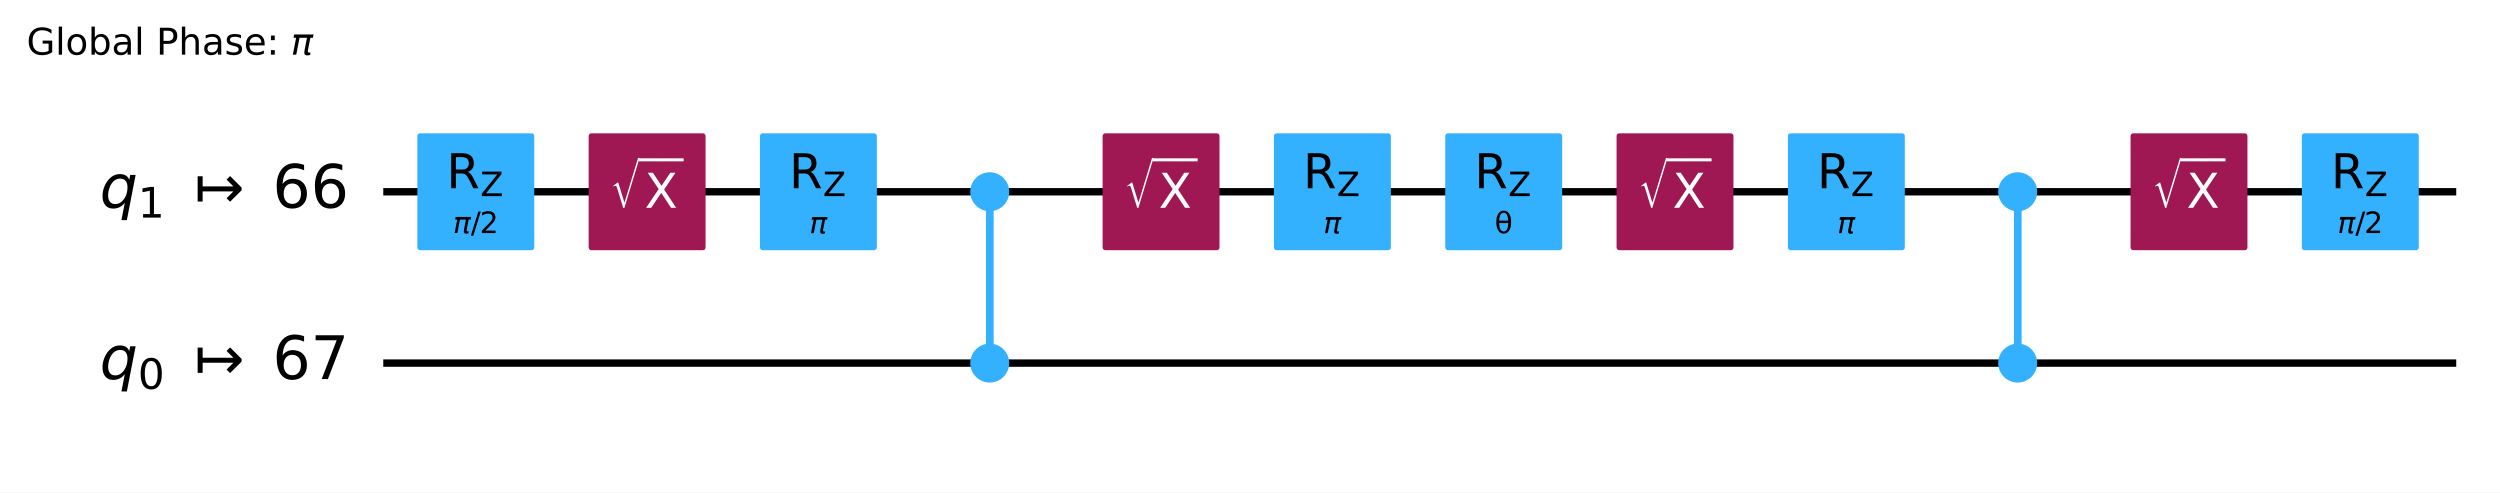
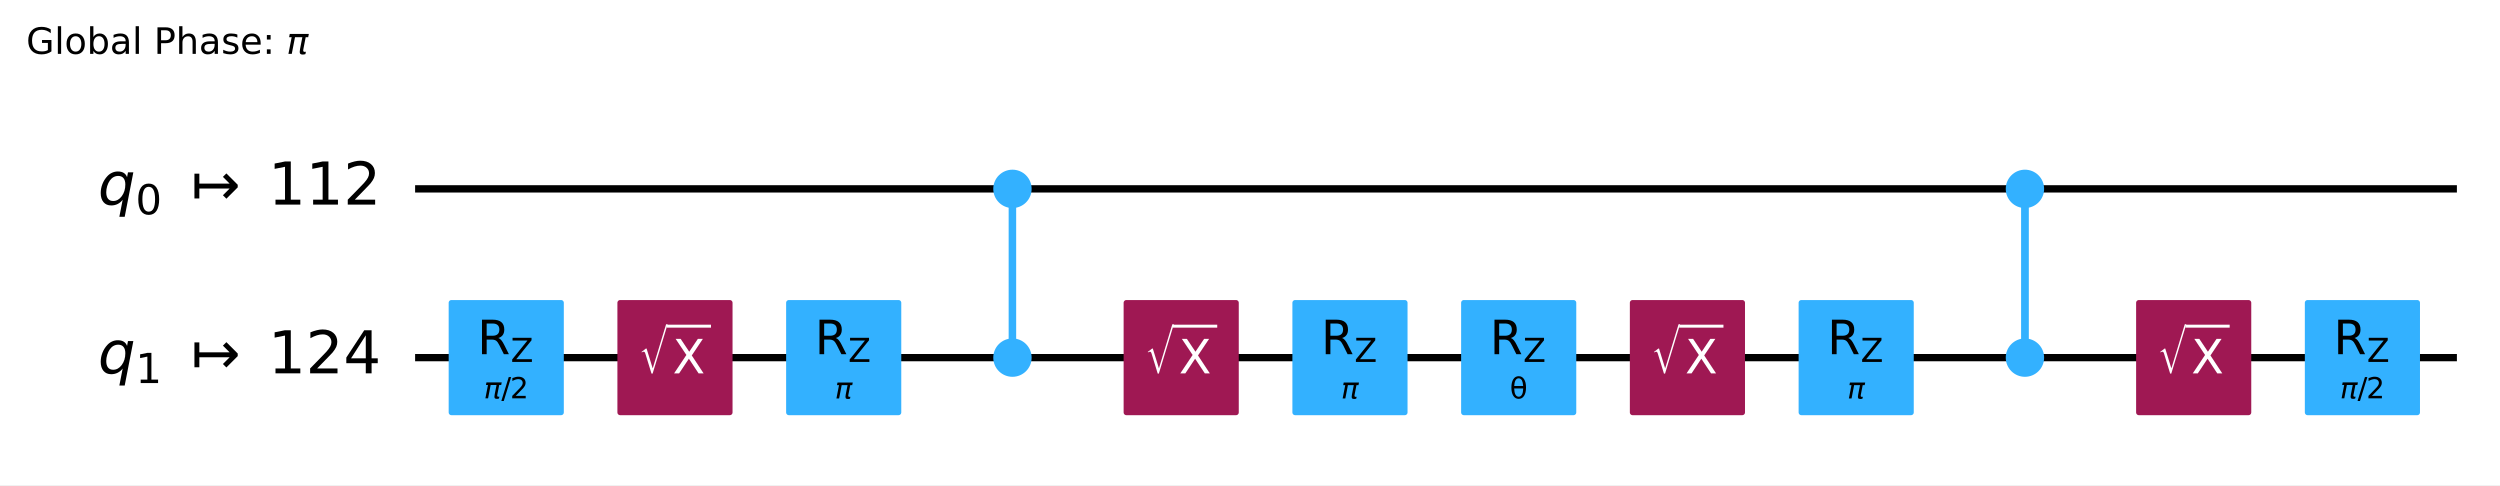
- <svg xmlns="http://www.w3.org/2000/svg" xmlns:xlink="http://www.w3.org/1999/xlink" width="676.42pt" height="133.25pt" version="1.1" viewBox="0 0 676.42 133.25">
+ <svg xmlns="http://www.w3.org/2000/svg" xmlns:xlink="http://www.w3.org/1999/xlink" width="686.75pt" height="133.25pt" version="1.1" viewBox="0 0 686.75 133.25">
  <defs>
    <style type="text/css">*{stroke-linejoin: round; stroke-linecap: butt}</style>
  </defs>
-   <path d="m0 133.25h676.42v-133.25h-676.42z" fill="#ffffff" />
-   <path d="m103.7 51.882h560.88" clip-path="url(#96387afc326)" fill="none" stroke="#000000" stroke-linecap="square" stroke-width="2" />
-   <path d="m103.7 98.236h560.88" clip-path="url(#96387afc326)" fill="none" stroke="#000000" stroke-linecap="square" stroke-width="2" />
+   <path d="m0 133.25h686.75v-133.25h-686.75z" fill="#ffffff" />
+   <path d="m114.03 51.882h560.88" clip-path="url(#96387afc326)" fill="none" stroke="#000000" stroke-linecap="square" stroke-width="2" />
+   <path d="m114.03 98.236h560.88" clip-path="url(#96387afc326)" fill="none" stroke="#000000" stroke-linecap="square" stroke-width="2" />
  <g transform="translate(7.2 14.798) scale(.1 -.1)">
    <defs>
      <path id="DejaVuSans-47" transform="scale(.015625)" d="m3809 666v1253h-1031v519h1656v-2004q-365-259-806-392-440-133-940-133-1094 0-1712 639-617 640-617 1780 0 1144 617 1783 618 639 1712 639 456 0 867-113 411-112 758-331v-672q-350 297-744 447t-828 150q-857 0-1287-478-429-478-429-1425 0-944 429-1422 430-478 1287-478 334 0 596 58 263 58 472 180z" />
      <path id="DejaVuSans-6c" transform="scale(.015625)" d="m603 4863h575v-4863h-575v4863z" />
      <path id="DejaVuSans-6f" transform="scale(.015625)" d="m1959 3097q-462 0-731-361t-269-989 267-989q268-361 733-361 460 0 728 362 269 363 269 988 0 622-269 986-268 364-728 364zm0 487q750 0 1178-488 429-487 429-1349 0-859-429-1349-428-489-1178-489-753 0-1180 489-426 490-426 1349 0 862 426 1349 427 488 1180 488z" />
      <path id="DejaVuSans-62" transform="scale(.015625)" d="m3116 1747q0 634-261 995t-717 361q-457 0-718-361t-261-995 261-995 718-361q456 0 717 361t261 995zm-1957 1222q182 312 458 463 277 152 661 152 638 0 1036-506 399-506 399-1331t-399-1332q-398-506-1036-506-384 0-661 152-276 152-458 464v-525h-578v4863h578v-1894z" />
      <path id="DejaVuSans-61" transform="scale(.015625)" d="m2194 1759q-697 0-966-159t-269-544q0-306 202-486 202-179 548-179 479 0 768 339t289 901v128h-572zm1147 238v-1997h-575v531q-197-318-491-470t-719-152q-537 0-855 302-317 302-317 808 0 590 395 890 396 300 1180 300h807v57q0 397-261 614t-733 217q-300 0-585-72-284-72-546-216v532q315 122 612 182 297 61 578 61 760 0 1135-394 375-393 375-1193z" />
      <path id="DejaVuSans-50" transform="scale(.015625)" d="m1259 4147v-1753h794q441 0 681 228 241 228 241 650 0 419-241 647-240 228-681 228h-794zm-631 519h1425q785 0 1186-355 402-355 402-1039 0-691-402-1044-401-353-1186-353h-794v-1875h-631v4666z" />
      <path id="DejaVuSans-68" transform="scale(.015625)" d="m3513 2113v-2113h-575v2094q0 497-194 743-194 247-581 247-466 0-735-297-269-296-269-809v-1978h-578v4863h578v-1907q207 316 486 472 280 156 646 156 603 0 912-373 310-373 310-1098z" />
      <path id="DejaVuSans-73" transform="scale(.015625)" d="m2834 3397v-544q-243 125-506 187-262 63-544 63-428 0-642-131t-214-394q0-200 153-314t616-217l197-44q612-131 870-370t258-667q0-488-386-773-386-284-1061-284-281 0-586 55t-642 164v594q319-166 628-249 309-82 613-82 406 0 624 139 219 139 219 392 0 234-158 359-157 125-692 241l-200 47q-534 112-772 345-237 233-237 639 0 494 350 762 350 269 994 269 318 0 599-47 282-46 519-140z" />
      <path id="DejaVuSans-65" transform="scale(.015625)" d="m3597 1894v-281h-2644q38-594 358-905t892-311q331 0 642 81t618 244v-544q-310-131-635-200t-659-69q-838 0-1327 487-489 488-489 1320 0 859 464 1363 464 505 1252 505 706 0 1117-455 411-454 411-1235zm-575 169q-6 471-264 752-258 282-683 282-481 0-770-272t-333-766l2050 4z" />
      <path id="DejaVuSans-3a" transform="scale(.015625)" d="m750 794h659v-794h-659v794zm0 2515h659v-793h-659v793z" />
      <path id="DejaVuSans-Oblique-3c0" transform="scale(.015625)" d="m584 3500h3354l-113-575h-441l-418-2150q-44-225 15-325 57-97 228-97 47 0 116 10 72 6 94 9l-81-416q-116-40-235-59-122-19-237-19-375 0-478 203-104 207 3 757l406 2087h-1291l-568-2925h-588l569 2925h-447l112 575z" />
    </defs>
    <use transform="translate(0 .015625)" xlink:href="#DejaVuSans-47" />
    <use transform="translate(77.49 .015625)" xlink:href="#DejaVuSans-6c" />
    <use transform="translate(105.27 .015625)" xlink:href="#DejaVuSans-6f" />
    <use transform="translate(166.46 .015625)" xlink:href="#DejaVuSans-62" />
    <use transform="translate(229.93 .015625)" xlink:href="#DejaVuSans-61" />
    <use transform="translate(291.21 .015625)" xlink:href="#DejaVuSans-6c" />
    <use transform="translate(318.99 .015625)" xlink:href="#DejaVuSans-20" />
    <use transform="translate(350.78 .015625)" xlink:href="#DejaVuSans-50" />
    <use transform="translate(411.08 .015625)" xlink:href="#DejaVuSans-68" />
    <use transform="translate(474.46 .015625)" xlink:href="#DejaVuSans-61" />
    <use transform="translate(535.74 .015625)" xlink:href="#DejaVuSans-73" />
    <use transform="translate(587.84 .015625)" xlink:href="#DejaVuSans-65" />
    <use transform="translate(649.37 .015625)" xlink:href="#DejaVuSans-3a" />
    <use transform="translate(683.06 .015625)" xlink:href="#DejaVuSans-20" />
    <use transform="translate(714.84 .015625)" xlink:href="#DejaVuSans-Oblique-3c0" />
  </g>
-   <path d="m99.064 28.705h-1158.8v139.06h1158.8z" clip-path="url(#96387afc326)" fill="#ffffff" stroke="#ffffff" stroke-width="1.5" />
-   <path d="m267.79 98.236v-46.354" clip-path="url(#96387afc326)" fill="none" stroke="#33b1ff" stroke-linecap="square" stroke-width="2" />
-   <path d="m545.92 98.236v-46.354" clip-path="url(#96387afc326)" fill="none" stroke="#33b1ff" stroke-linecap="square" stroke-width="2" />
-   <path d="m267.79 98.236v-46.354" clip-path="url(#96387afc326)" fill="none" stroke="#33b1ff" stroke-linecap="square" stroke-width="2" />
-   <path d="m545.92 98.236v-46.354" clip-path="url(#96387afc326)" fill="none" stroke="#33b1ff" stroke-linecap="square" stroke-width="2" />
-   <path d="m113.67 66.947h30.13v-30.13h-30.13z" clip-path="url(#96387afc326)" fill="#33b1ff" stroke="#33b1ff" stroke-width="1.5" />
-   <path d="m160.02 66.947h30.13v-30.13h-30.13z" clip-path="url(#96387afc326)" fill="#9f1853" stroke="#9f1853" stroke-width="1.5" />
-   <path d="m206.37 66.947h30.13v-30.13h-30.13z" clip-path="url(#96387afc326)" fill="#33b1ff" stroke="#33b1ff" stroke-width="1.5" />
-   <path d="m267.79 102.76c1.199 0 2.348-0.476 3.196-1.324s1.324-1.997 1.324-3.196c0-1.199-0.476-2.348-1.324-3.196-0.848-0.848-1.997-1.324-3.196-1.324-1.199 0-2.348 0.476-3.196 1.324-0.848 0.848-1.324 1.997-1.324 3.196 0 1.199 0.476 2.348 1.324 3.196 0.848 0.848 1.997 1.324 3.196 1.324z" clip-path="url(#96387afc326)" fill="#33b1ff" stroke="#33b1ff" stroke-width="1.5" />
-   <path d="m267.79 56.401c1.199 0 2.348-0.476 3.196-1.324 0.848-0.848 1.324-1.997 1.324-3.196s-0.476-2.348-1.324-3.196c-0.848-0.848-1.997-1.324-3.196-1.324-1.199 0-2.348 0.476-3.196 1.324-0.848 0.848-1.324 1.997-1.324 3.196s0.476 2.348 1.324 3.196c0.848 0.848 1.997 1.324 3.196 1.324z" clip-path="url(#96387afc326)" fill="#33b1ff" stroke="#33b1ff" stroke-width="1.5" />
-   <path d="m299.08 66.947h30.13v-30.13h-30.13z" clip-path="url(#96387afc326)" fill="#9f1853" stroke="#9f1853" stroke-width="1.5" />
-   <path d="m345.44 66.947h30.13v-30.13h-30.13z" clip-path="url(#96387afc326)" fill="#33b1ff" stroke="#33b1ff" stroke-width="1.5" />
-   <path d="m391.79 66.947h30.13v-30.13h-30.13z" clip-path="url(#96387afc326)" fill="#33b1ff" stroke="#33b1ff" stroke-width="1.5" />
-   <path d="m438.14 66.947h30.13v-30.13h-30.13z" clip-path="url(#96387afc326)" fill="#9f1853" stroke="#9f1853" stroke-width="1.5" />
-   <path d="m484.5 66.947h30.13v-30.13h-30.13z" clip-path="url(#96387afc326)" fill="#33b1ff" stroke="#33b1ff" stroke-width="1.5" />
-   <path d="m545.92 102.76c1.199 0 2.348-0.476 3.196-1.324s1.324-1.997 1.324-3.196c0-1.199-0.476-2.348-1.324-3.196-0.848-0.848-1.997-1.324-3.196-1.324-1.199 0-2.348 0.476-3.196 1.324-0.848 0.848-1.324 1.997-1.324 3.196 0 1.199 0.476 2.348 1.324 3.196s1.997 1.324 3.196 1.324z" clip-path="url(#96387afc326)" fill="#33b1ff" stroke="#33b1ff" stroke-width="1.5" />
-   <path d="m545.92 56.401c1.199 0 2.348-0.476 3.196-1.324 0.848-0.848 1.324-1.997 1.324-3.196s-0.476-2.348-1.324-3.196c-0.848-0.848-1.997-1.324-3.196-1.324-1.199 0-2.348 0.476-3.196 1.324-0.848 0.848-1.324 1.997-1.324 3.196s0.476 2.348 1.324 3.196c0.848 0.848 1.997 1.324 3.196 1.324z" clip-path="url(#96387afc326)" fill="#33b1ff" stroke="#33b1ff" stroke-width="1.5" />
-   <path d="m577.21 66.947h30.13v-30.13h-30.13z" clip-path="url(#96387afc326)" fill="#9f1853" stroke="#9f1853" stroke-width="1.5" />
-   <path d="m623.56 66.947h30.13v-30.13h-30.13z" clip-path="url(#96387afc326)" fill="#33b1ff" stroke="#33b1ff" stroke-width="1.5" />
-   <g clip-path="url(#96387afc326)">
-     <g transform="translate(26.991 56.333) scale(.1625 -.1625)">
+   <path d="m109.39 28.705h-1158.8v139.06h1158.8z" clip-path="url(#96387afc326)" fill="#ffffff" stroke="#ffffff" stroke-width="1.5" />
+   <path d="m278.12 98.236v-46.354" clip-path="url(#96387afc326)" fill="none" stroke="#33b1ff" stroke-linecap="square" stroke-width="2" />
+   <path d="m556.25 98.236v-46.354" clip-path="url(#96387afc326)" fill="none" stroke="#33b1ff" stroke-linecap="square" stroke-width="2" />
+   <path d="m278.12 98.236v-46.354" clip-path="url(#96387afc326)" fill="none" stroke="#33b1ff" stroke-linecap="square" stroke-width="2" />
+   <path d="m556.25 98.236v-46.354" clip-path="url(#96387afc326)" fill="none" stroke="#33b1ff" stroke-linecap="square" stroke-width="2" />
+   <path d="m124 113.3h30.13v-30.13h-30.13z" clip-path="url(#96387afc326)" fill="#33b1ff" stroke="#33b1ff" stroke-width="1.5" />
+   <path d="m170.35 113.3h30.13v-30.13h-30.13z" clip-path="url(#96387afc326)" fill="#9f1853" stroke="#9f1853" stroke-width="1.5" />
+   <path d="m216.7 113.3h30.13v-30.13h-30.13z" clip-path="url(#96387afc326)" fill="#33b1ff" stroke="#33b1ff" stroke-width="1.5" />
+   <path d="m278.12 56.401c1.199 0 2.348-0.476 3.196-1.324 0.848-0.848 1.324-1.997 1.324-3.196s-0.476-2.348-1.324-3.196c-0.848-0.848-1.997-1.324-3.196-1.324s-2.348 0.476-3.196 1.324c-0.848 0.848-1.324 1.997-1.324 3.196s0.476 2.348 1.324 3.196c0.848 0.848 1.997 1.324 3.196 1.324z" clip-path="url(#96387afc326)" fill="#33b1ff" stroke="#33b1ff" stroke-width="1.5" />
+   <path d="m278.12 102.76c1.199 0 2.348-0.476 3.196-1.324 0.848-0.848 1.324-1.997 1.324-3.196 0-1.199-0.476-2.348-1.324-3.196-0.848-0.848-1.997-1.324-3.196-1.324s-2.348 0.476-3.196 1.324c-0.848 0.848-1.324 1.997-1.324 3.196 0 1.199 0.476 2.348 1.324 3.196 0.848 0.848 1.997 1.324 3.196 1.324z" clip-path="url(#96387afc326)" fill="#33b1ff" stroke="#33b1ff" stroke-width="1.5" />
+   <path d="m309.41 113.3h30.13v-30.13h-30.13z" clip-path="url(#96387afc326)" fill="#9f1853" stroke="#9f1853" stroke-width="1.5" />
+   <path d="m355.77 113.3h30.13v-30.13h-30.13z" clip-path="url(#96387afc326)" fill="#33b1ff" stroke="#33b1ff" stroke-width="1.5" />
+   <path d="m402.12 113.3h30.13v-30.13h-30.13z" clip-path="url(#96387afc326)" fill="#33b1ff" stroke="#33b1ff" stroke-width="1.5" />
+   <path d="m448.47 113.3h30.13v-30.13h-30.13z" clip-path="url(#96387afc326)" fill="#9f1853" stroke="#9f1853" stroke-width="1.5" />
+   <path d="m494.83 113.3h30.13v-30.13h-30.13z" clip-path="url(#96387afc326)" fill="#33b1ff" stroke="#33b1ff" stroke-width="1.5" />
+   <path d="m556.25 56.401c1.199 0 2.348-0.476 3.196-1.324 0.848-0.848 1.324-1.997 1.324-3.196s-0.476-2.348-1.324-3.196c-0.848-0.848-1.997-1.324-3.196-1.324-1.199 0-2.348 0.476-3.196 1.324-0.848 0.848-1.324 1.997-1.324 3.196s0.476 2.348 1.324 3.196c0.848 0.848 1.997 1.324 3.196 1.324z" clip-path="url(#96387afc326)" fill="#33b1ff" stroke="#33b1ff" stroke-width="1.5" />
+   <path d="m556.25 102.76c1.199 0 2.348-0.476 3.196-1.324s1.324-1.997 1.324-3.196c0-1.199-0.476-2.348-1.324-3.196-0.848-0.848-1.997-1.324-3.196-1.324-1.199 0-2.348 0.476-3.196 1.324-0.848 0.848-1.324 1.997-1.324 3.196 0 1.199 0.476 2.348 1.324 3.196 0.848 0.848 1.997 1.324 3.196 1.324z" clip-path="url(#96387afc326)" fill="#33b1ff" stroke="#33b1ff" stroke-width="1.5" />
+   <path d="m587.54 113.3h30.13v-30.13h-30.13z" clip-path="url(#96387afc326)" fill="#9f1853" stroke="#9f1853" stroke-width="1.5" />
+   <path d="m633.89 113.3h30.13v-30.13h-30.13z" clip-path="url(#96387afc326)" fill="#33b1ff" stroke="#33b1ff" stroke-width="1.5" />
+   <g clip-path="url(#96387afc326)">
+     <g transform="translate(26.922 56.333) scale(.1625 -.1625)">
      <defs>
        <path id="DejaVuSans-Oblique-71" transform="scale(.015625)" d="m2669 525q-231-303-546-460-314-156-695-156-531 0-833 358-301 358-301 986 0 506 186 978t533 847q225 244 517 375t614 131q387 0 637-153t363-462l100 525h578l-934-4813h-579l360 1844zm-1778 813q0-463 193-705 194-242 560-242 544 0 928 520t384 1264q0 450-199 689-198 239-569 239-272 0-504-127-231-126-403-370-181-256-286-600-104-343-104-668z" />
+         <path id="DejaVuSans-30" transform="scale(.015625)" d="m2034 4250q-487 0-733-480-245-479-245-1442 0-959 245-1439 246-480 733-480 491 0 736 480 246 480 246 1439 0 963-246 1442-245 480-736 480zm0 500q785 0 1199-621 414-620 414-1801 0-1178-414-1799-414-620-1199-620-784 0-1198 620-414 621-414 1799 0 1181 414 1801 414 621 1198 621z" />
+         <path id="DejaVuSans-21a6" transform="scale(.015625)" d="m4175 1741h-3278v-1078h-531v2687h531v-1078h3278l-728 728 375 375 1228-1228v-281l-1228-1228-375 375 728 728z" />
        <path id="DejaVuSans-31" transform="scale(.015625)" d="m794 531h1031v3560l-1122-225v575l1116 225h631v-4135h1031v-531h-2687v531z" />
-         <path id="DejaVuSans-21a6" transform="scale(.015625)" d="m4175 1741h-3278v-1078h-531v2687h531v-1078h3278l-728 728 375 375 1228-1228v-281l-1228-1228-375 375 728 728z" />
-         <path id="DejaVuSans-36" transform="scale(.015625)" d="m2113 2584q-425 0-674-291-248-290-248-796 0-503 248-796 249-292 674-292t673 292q248 293 248 796 0 506-248 796-248 291-673 291zm1253 1979v-575q-238 112-480 171-242 60-480 60-625 0-955-422-329-422-376-1275 184 272 462 417 279 145 613 145 703 0 1111-427 408-426 408-1160 0-719-425-1154-425-434-1131-434-810 0-1238 620-428 621-428 1799 0 1106 525 1764t1409 658q238 0 480-47t505-140z" />
+         <path id="DejaVuSans-32" transform="scale(.015625)" d="m1228 531h2203v-531h-2962v531q359 372 979 998 621 627 780 809 303 340 423 576 121 236 121 464 0 372-261 606-261 235-680 235-297 0-627-103-329-103-704-313v638q381 153 712 231 332 78 607 78 725 0 1156-363 431-362 431-968 0-288-108-546-107-257-392-607-78-91-497-524-418-433-1181-1211z" />
+       </defs>
+       <use transform="translate(0 .78125)" xlink:href="#DejaVuSans-Oblique-71" />
+       <use transform="translate(63.477 -15.625) scale(.7)" xlink:href="#DejaVuSans-30" />
+       <use transform="translate(157.29 .78125)" xlink:href="#DejaVuSans-21a6" />
+       <use transform="translate(287.62 .78125)" xlink:href="#DejaVuSans-31" />
+       <use transform="translate(351.24 .78125)" xlink:href="#DejaVuSans-31" />
+       <use transform="translate(414.87 .78125)" xlink:href="#DejaVuSans-32" />
+     </g>
+   </g>
+   <g clip-path="url(#96387afc326)">
+     <g transform="translate(26.922 102.69) scale(.1625 -.1625)">
+       <defs>
+         <path id="DejaVuSans-34" transform="scale(.015625)" d="m2419 4116-1594-2491h1594v2491zm-166 550h794v-3041h666v-525h-666v-1100h-628v1100h-2106v609l1940 2957z" />
      </defs>
      <use transform="translate(0 .78125)" xlink:href="#DejaVuSans-Oblique-71" />
      <use transform="translate(63.477 -15.625) scale(.7)" xlink:href="#DejaVuSans-31" />
      <use transform="translate(157.29 .78125)" xlink:href="#DejaVuSans-21a6" />
-       <use transform="translate(287.62 .78125)" xlink:href="#DejaVuSans-36" />
-       <use transform="translate(351.24 .78125)" xlink:href="#DejaVuSans-36" />
-     </g>
-   </g>
-   <g clip-path="url(#96387afc326)">
-     <g transform="translate(26.991 102.69) scale(.1625 -.1625)">
-       <defs>
-         <path id="DejaVuSans-30" transform="scale(.015625)" d="m2034 4250q-487 0-733-480-245-479-245-1442 0-959 245-1439 246-480 733-480 491 0 736 480 246 480 246 1439 0 963-246 1442-245 480-736 480zm0 500q785 0 1199-621 414-620 414-1801 0-1178-414-1799-414-620-1199-620-784 0-1198 620-414 621-414 1799 0 1181 414 1801 414 621 1198 621z" />
-         <path id="DejaVuSans-37" transform="scale(.015625)" d="m525 4666h3e3v-269l-1694-4397h-659l1594 4134h-2241v532z" />
-       </defs>
-       <use transform="translate(0 .78125)" xlink:href="#DejaVuSans-Oblique-71" />
-       <use transform="translate(63.477 -15.625) scale(.7)" xlink:href="#DejaVuSans-30" />
-       <use transform="translate(157.29 .78125)" xlink:href="#DejaVuSans-21a6" />
-       <use transform="translate(287.62 .78125)" xlink:href="#DejaVuSans-36" />
-       <use transform="translate(351.24 .78125)" xlink:href="#DejaVuSans-37" />
-     </g>
-   </g>
-   <g clip-path="url(#96387afc326)">
-     <g transform="translate(122.57 63.128) scale(.08 -.08)">
+       <use transform="translate(287.62 .78125)" xlink:href="#DejaVuSans-31" />
+       <use transform="translate(351.24 .78125)" xlink:href="#DejaVuSans-32" />
+       <use transform="translate(414.87 .78125)" xlink:href="#DejaVuSans-34" />
+     </g>
+   </g>
+   <g clip-path="url(#96387afc326)">
+     <g transform="translate(132.9 109.48) scale(.08 -.08)">
      <defs>
        <path id="DejaVuSans-2f" transform="scale(.015625)" d="m1625 4666h531l-1625-5260h-531l1625 5260z" />
-         <path id="DejaVuSans-32" transform="scale(.015625)" d="m1228 531h2203v-531h-2962v531q359 372 979 998 621 627 780 809 303 340 423 576 121 236 121 464 0 372-261 606-261 235-680 235-297 0-627-103-329-103-704-313v638q381 153 712 231 332 78 607 78 725 0 1156-363 431-362 431-968 0-288-108-546-107-257-392-607-78-91-497-524-418-433-1181-1211z" />
      </defs>
      <use transform="translate(0 .78125)" xlink:href="#DejaVuSans-Oblique-3c0" />
      <use transform="translate(60.205 .78125)" xlink:href="#DejaVuSans-2f" />
      <use transform="translate(90.271 .78125)" xlink:href="#DejaVuSans-32" />
    </g>
  </g>
  <g clip-path="url(#96387afc326)">
-     <g transform="translate(120.8 50.949) scale(.13 -.13)">
+     <g transform="translate(131.13 97.303) scale(.13 -.13)">
      <defs>
        <path id="DejaVuSans-52" transform="scale(.015625)" d="m2841 2188q203-69 395-294t386-619l641-1275h-679l-596 1197q-232 469-449 622t-592 153h-688v-1972h-631v4666h1425q800 0 1194-335 394-334 394-1009 0-441-205-732-205-290-595-402zm-1582 1959v-1656h794q456 0 689 211t233 620-233 617-689 208h-794z" />
        <path id="DejaVuSans-5a" transform="scale(.015625)" d="m359 4666h3666v-482l-2950-3653h3022v-531h-3809v481l2950 3653h-2879v532z" />
      </defs>
      <use transform="translate(0 .09375)" xlink:href="#DejaVuSans-52" />
      <use transform="translate(70.439 -16.312) scale(.7)" xlink:href="#DejaVuSans-5a" />
    </g>
  </g>
  <g clip-path="url(#96387afc326)">
-     <g transform="translate(165.07 56.328) scale(.13 -.13)" fill="#ffffff">
+     <g transform="translate(175.41 102.68) scale(.13 -.13)" fill="#ffffff">
      <defs>
        <path id="STIXSizeOneSym-Regular-221a" transform="scale(.015625)" d="m6970 9933-3597-11821h-269l-1478 4806q-71 231-161 333-89 103-236 103-218 0-435-173l-77 128 1049 806h160l1453-4717h26l3200 10535h365z" />
        <path id="DejaVuSans-58" transform="scale(.015625)" d="m403 4666h678l1160-1735 1165 1735h678l-1500-2241 1600-2425h-678l-1312 1984-1322-1984h-681l1665 2491-1453 2175z" />
      </defs>
      <use transform="translate(0 17.094) scale(.56391)" xlink:href="#STIXSizeOneSym-Regular-221a" />
      <use transform="translate(72.088 .84375)" xlink:href="#DejaVuSans-58" />
      <path d="m59.588 97.5v6.25h93.506v-6.25h-93.506z" />
    </g>
  </g>
  <g clip-path="url(#96387afc326)">
-     <g transform="translate(219 63.128) scale(.08 -.08)">
+     <g transform="translate(229.33 109.48) scale(.08 -.08)">
      <use transform="translate(0 .3125)" xlink:href="#DejaVuSans-Oblique-3c0" />
    </g>
  </g>
  <g clip-path="url(#96387afc326)">
-     <g transform="translate(213.51 50.949) scale(.13 -.13)">
-       <use transform="translate(0 .09375)" xlink:href="#DejaVuSans-52" />
-       <use transform="translate(70.439 -16.312) scale(.7)" xlink:href="#DejaVuSans-5a" />
-     </g>
-   </g>
-   <g clip-path="url(#96387afc326)">
-     <g transform="translate(304.14 56.328) scale(.13 -.13)" fill="#ffffff">
-       <use transform="translate(0 17.094) scale(.56391)" xlink:href="#STIXSizeOneSym-Regular-221a" />
-       <use transform="translate(72.088 .84375)" xlink:href="#DejaVuSans-58" />
-       <path d="m59.588 97.5v6.25h93.506v-6.25h-93.506z" />
-     </g>
-   </g>
-   <g clip-path="url(#96387afc326)">
-     <g transform="translate(358.06 63.128) scale(.08 -.08)">
+     <g transform="translate(223.84 97.303) scale(.13 -.13)">
+       <use transform="translate(0 .09375)" xlink:href="#DejaVuSans-52" />
+       <use transform="translate(70.439 -16.312) scale(.7)" xlink:href="#DejaVuSans-5a" />
+     </g>
+   </g>
+   <g clip-path="url(#96387afc326)">
+     <g transform="translate(314.47 102.68) scale(.13 -.13)" fill="#ffffff">
+       <use transform="translate(0 17.094) scale(.56391)" xlink:href="#STIXSizeOneSym-Regular-221a" />
+       <use transform="translate(72.088 .84375)" xlink:href="#DejaVuSans-58" />
+       <path d="m59.588 97.5v6.25h93.506v-6.25h-93.506z" />
+     </g>
+   </g>
+   <g clip-path="url(#96387afc326)">
+     <g transform="translate(368.39 109.48) scale(.08 -.08)">
      <use transform="translate(0 .3125)" xlink:href="#DejaVuSans-Oblique-3c0" />
    </g>
  </g>
  <g clip-path="url(#96387afc326)">
-     <g transform="translate(352.57 50.949) scale(.13 -.13)">
-       <use transform="translate(0 .09375)" xlink:href="#DejaVuSans-52" />
-       <use transform="translate(70.439 -16.312) scale(.7)" xlink:href="#DejaVuSans-5a" />
-     </g>
-   </g>
-   <g clip-path="url(#96387afc326)">
-     <g transform="translate(404.41 63.128) scale(.08 -.08)">
+     <g transform="translate(362.9 97.303) scale(.13 -.13)">
+       <use transform="translate(0 .09375)" xlink:href="#DejaVuSans-52" />
+       <use transform="translate(70.439 -16.312) scale(.7)" xlink:href="#DejaVuSans-5a" />
+     </g>
+   </g>
+   <g clip-path="url(#96387afc326)">
+     <g transform="translate(414.74 109.48) scale(.08 -.08)">
      <defs>
        <path id="DejaVuSans-3b8" transform="scale(.015625)" d="m2953 2219h-1990q46-935 262-1331 269-488 734-488 469 0 729 491 228 431 265 1328zm-9 531q-88 888-256 1200-269 494-729 494-478 0-731-488-200-393-259-1206h1975zm-985 2163q750 0 1179-663 428-659 428-1828 0-1166-428-1828-429-666-1179-666-753 0-1178 666-428 662-428 1828 0 1169 428 1828 425 663 1178 663z" />
      </defs>
      <use xlink:href="#DejaVuSans-3b8" />
    </g>
  </g>
  <g clip-path="url(#96387afc326)">
-     <g transform="translate(398.92 50.949) scale(.13 -.13)">
-       <use transform="translate(0 .09375)" xlink:href="#DejaVuSans-52" />
-       <use transform="translate(70.439 -16.312) scale(.7)" xlink:href="#DejaVuSans-5a" />
-     </g>
-   </g>
-   <g clip-path="url(#96387afc326)">
-     <g transform="translate(443.2 56.328) scale(.13 -.13)" fill="#ffffff">
-       <use transform="translate(0 17.094) scale(.56391)" xlink:href="#STIXSizeOneSym-Regular-221a" />
-       <use transform="translate(72.088 .84375)" xlink:href="#DejaVuSans-58" />
-       <path d="m59.588 97.5v6.25h93.506v-6.25h-93.506z" />
-     </g>
-   </g>
-   <g clip-path="url(#96387afc326)">
-     <g transform="translate(497.12 63.128) scale(.08 -.08)">
+     <g transform="translate(409.26 97.303) scale(.13 -.13)">
+       <use transform="translate(0 .09375)" xlink:href="#DejaVuSans-52" />
+       <use transform="translate(70.439 -16.312) scale(.7)" xlink:href="#DejaVuSans-5a" />
+     </g>
+   </g>
+   <g clip-path="url(#96387afc326)">
+     <g transform="translate(453.53 102.68) scale(.13 -.13)" fill="#ffffff">
+       <use transform="translate(0 17.094) scale(.56391)" xlink:href="#STIXSizeOneSym-Regular-221a" />
+       <use transform="translate(72.088 .84375)" xlink:href="#DejaVuSans-58" />
+       <path d="m59.588 97.5v6.25h93.506v-6.25h-93.506z" />
+     </g>
+   </g>
+   <g clip-path="url(#96387afc326)">
+     <g transform="translate(507.45 109.48) scale(.08 -.08)">
      <use transform="translate(0 .3125)" xlink:href="#DejaVuSans-Oblique-3c0" />
    </g>
  </g>
  <g clip-path="url(#96387afc326)">
-     <g transform="translate(491.63 50.949) scale(.13 -.13)">
-       <use transform="translate(0 .09375)" xlink:href="#DejaVuSans-52" />
-       <use transform="translate(70.439 -16.312) scale(.7)" xlink:href="#DejaVuSans-5a" />
-     </g>
-   </g>
-   <g clip-path="url(#96387afc326)">
-     <g transform="translate(582.26 56.328) scale(.13 -.13)" fill="#ffffff">
-       <use transform="translate(0 17.094) scale(.56391)" xlink:href="#STIXSizeOneSym-Regular-221a" />
-       <use transform="translate(72.088 .84375)" xlink:href="#DejaVuSans-58" />
-       <path d="m59.588 97.5v6.25h93.506v-6.25h-93.506z" />
-     </g>
-   </g>
-   <g clip-path="url(#96387afc326)">
-     <g transform="translate(632.46 63.128) scale(.08 -.08)">
+     <g transform="translate(501.96 97.303) scale(.13 -.13)">
+       <use transform="translate(0 .09375)" xlink:href="#DejaVuSans-52" />
+       <use transform="translate(70.439 -16.312) scale(.7)" xlink:href="#DejaVuSans-5a" />
+     </g>
+   </g>
+   <g clip-path="url(#96387afc326)">
+     <g transform="translate(592.59 102.68) scale(.13 -.13)" fill="#ffffff">
+       <use transform="translate(0 17.094) scale(.56391)" xlink:href="#STIXSizeOneSym-Regular-221a" />
+       <use transform="translate(72.088 .84375)" xlink:href="#DejaVuSans-58" />
+       <path d="m59.588 97.5v6.25h93.506v-6.25h-93.506z" />
+     </g>
+   </g>
+   <g clip-path="url(#96387afc326)">
+     <g transform="translate(642.8 109.48) scale(.08 -.08)">
      <use transform="translate(0 .78125)" xlink:href="#DejaVuSans-Oblique-3c0" />
      <use transform="translate(60.205 .78125)" xlink:href="#DejaVuSans-2f" />
      <use transform="translate(90.271 .78125)" xlink:href="#DejaVuSans-32" />
    </g>
  </g>
  <g clip-path="url(#96387afc326)">
-     <g transform="translate(630.69 50.949) scale(.13 -.13)">
+     <g transform="translate(641.03 97.303) scale(.13 -.13)">
      <use transform="translate(0 .09375)" xlink:href="#DejaVuSans-52" />
      <use transform="translate(70.439 -16.312) scale(.7)" xlink:href="#DejaVuSans-5a" />
    </g>
  </g>
  <defs>
    <clipPath id="96387afc326">
-       <rect x="7.2" y="14.798" width="662.02" height="111.25" />
+       <rect x="7.2" y="14.798" width="672.35" height="111.25" />
    </clipPath>
  </defs>
</svg>
